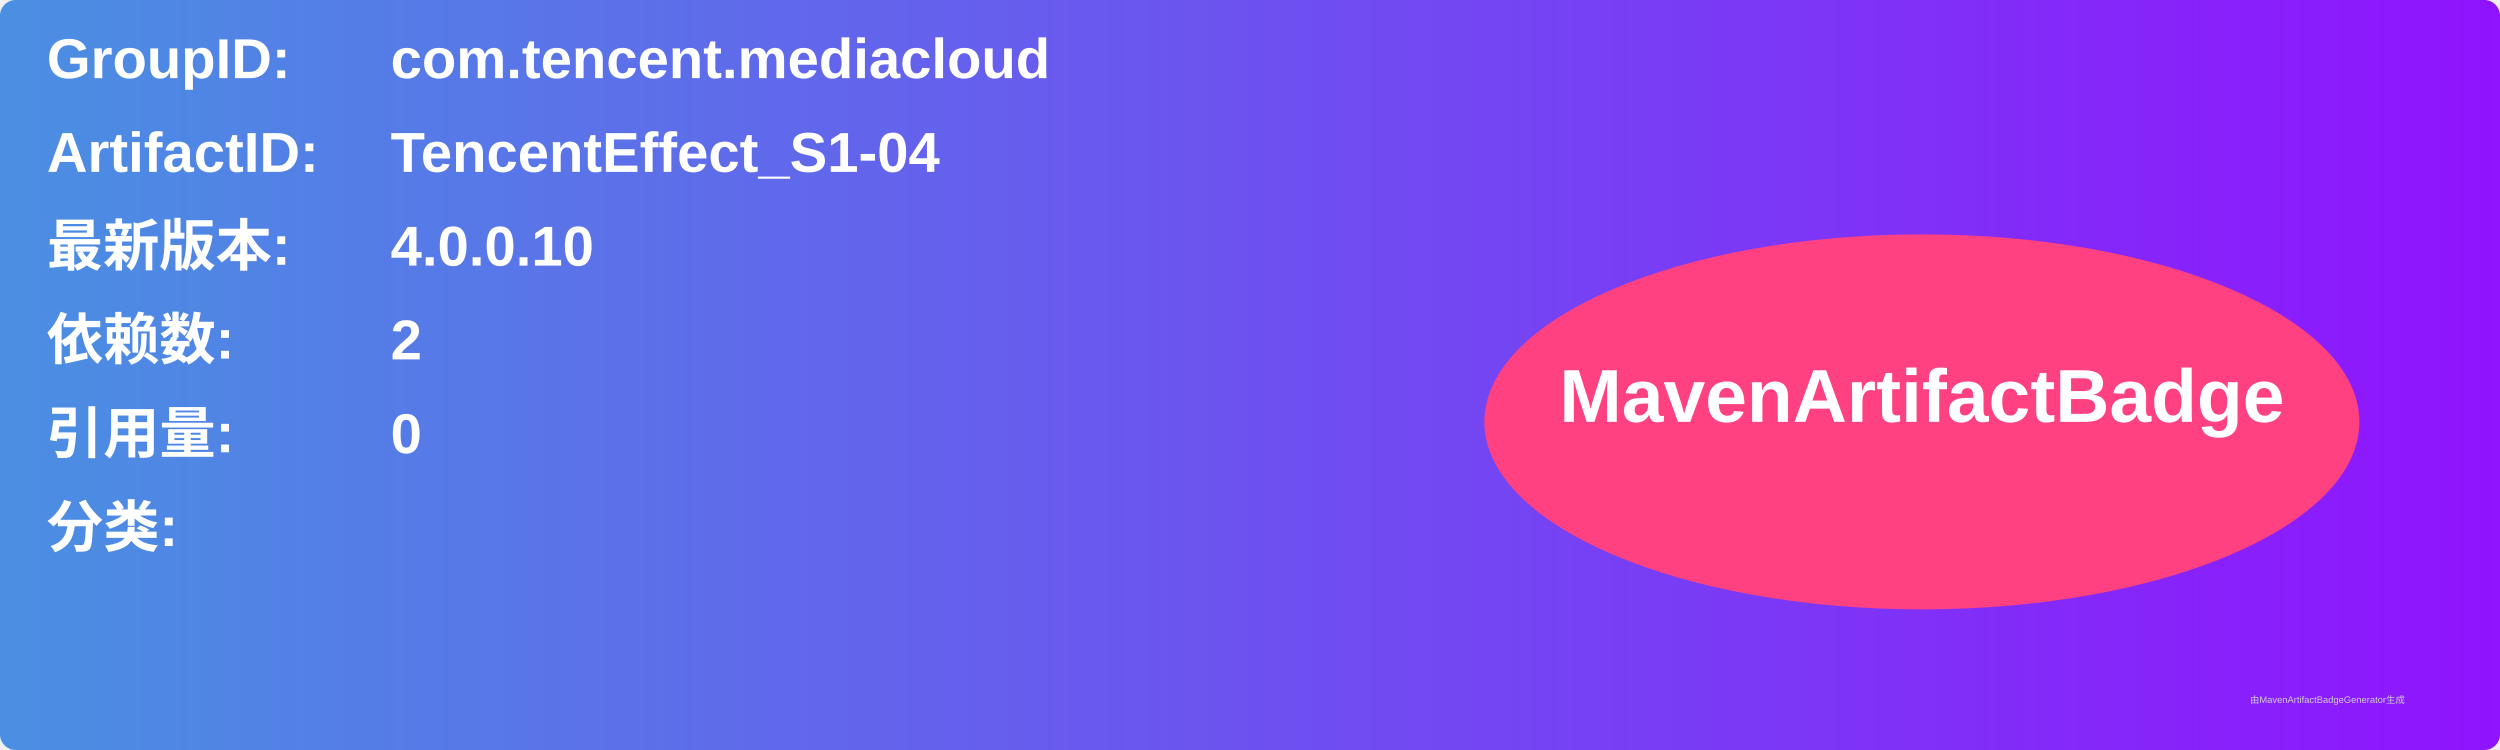
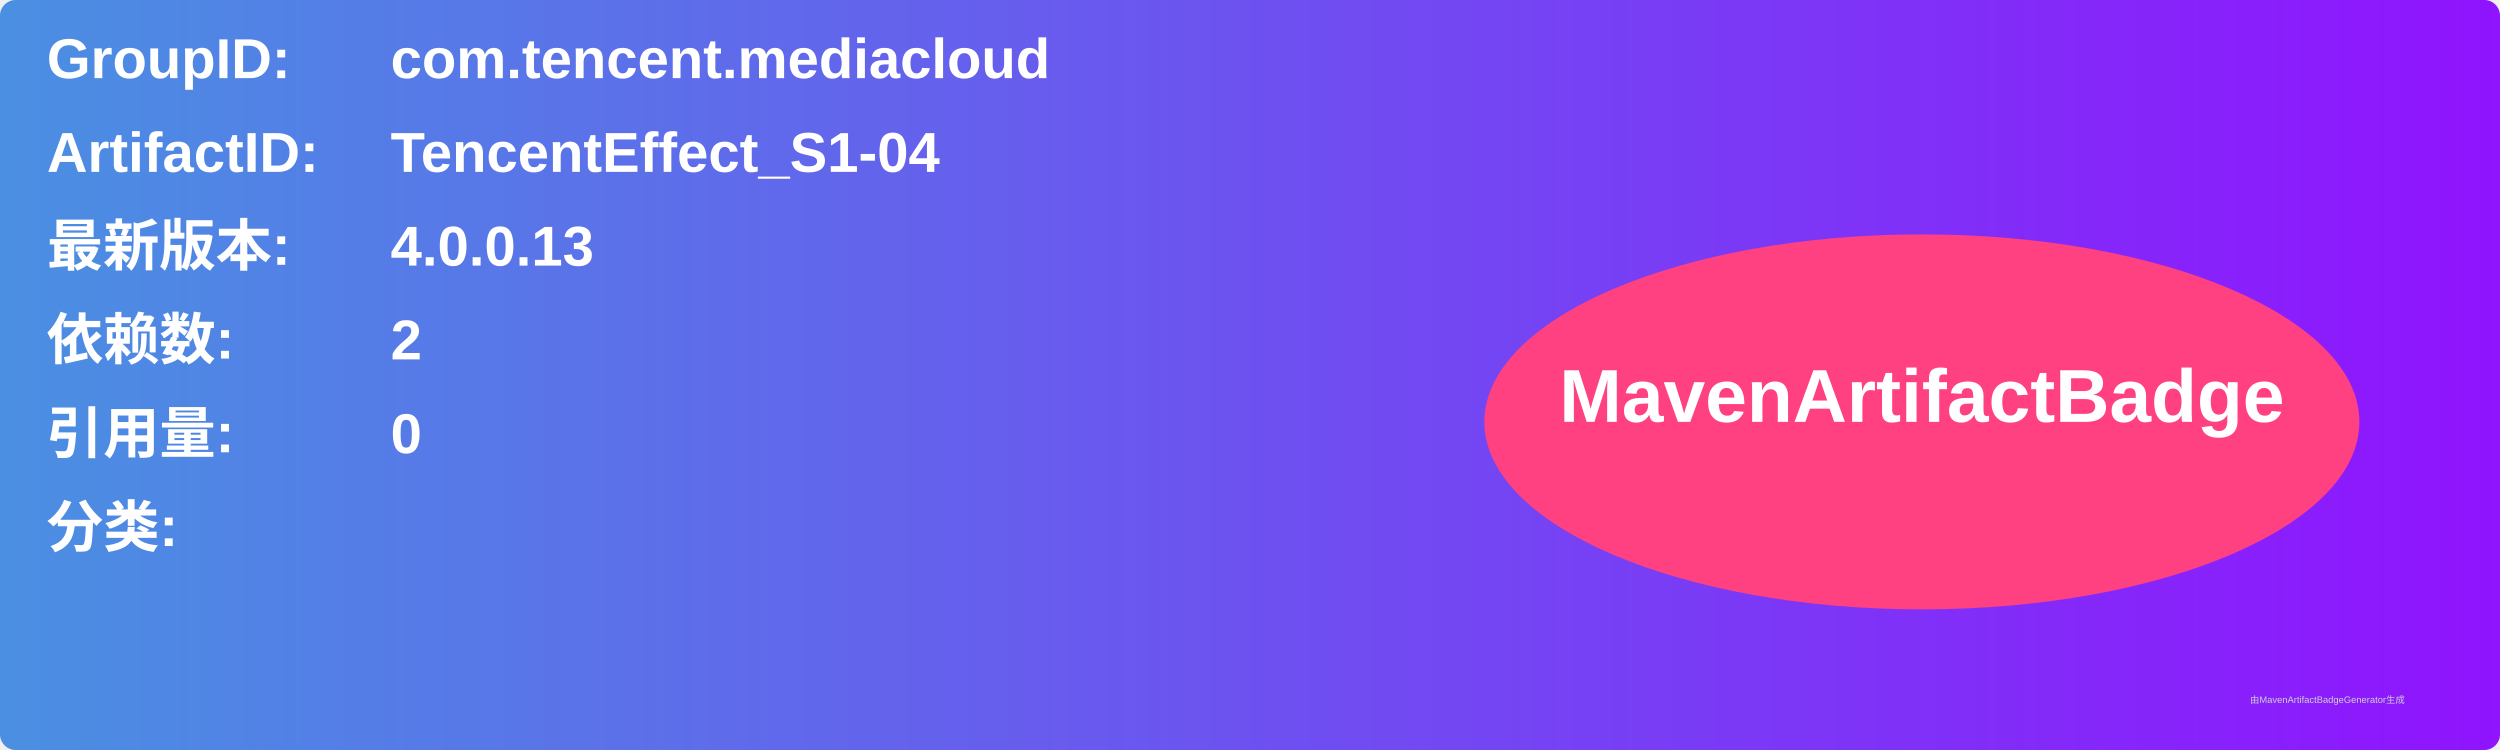
<svg xmlns="http://www.w3.org/2000/svg" width="800" height="240" viewBox="0 0 800 240">
  <linearGradient id="grad" x1="0%" y1="0%" x2="100%" y2="0%">
    <stop offset="0%" stop-color="#4a90e2" />
    <stop offset="100%" stop-color="#9013fe" />
  </linearGradient>
  <rect width="100%" height="100%" rx="5" ry="5" fill="url(#grad)" />
  <g transform="translate(15, 15)">
    <text x="0" y="10" font-family="Arial" font-size="18" fill="white" font-weight="bold" width="260">GroupID:</text>
    <text x="110" y="10" font-family="Arial" font-size="18" fill="white" font-weight="bold" width="460">com.tencent.mediacloud</text>
    <text x="0" y="40" font-family="Arial" font-size="18" fill="white" font-weight="bold" width="260">ArtifactID:</text>
    <text x="110" y="40" font-family="Arial" font-size="18" fill="white" font-weight="bold" width="460">TencentEffect_S1-04</text>
    <text x="0" y="70" font-family="Arial" font-size="18" fill="white" font-weight="bold">最新版本:</text>
    <text x="110" y="70" font-family="Arial" font-size="18" fill="white" font-weight="bold">
-       <tspan font-weight="bold">4.0.0.10</tspan>
+       <tspan font-weight="bold">4.0.0.13</tspan>
    </text>
    <text x="0" y="100" font-family="Arial" font-size="18" fill="white" font-weight="bold">依赖数: </text>
    <text x="110" y="100" font-family="Arial" font-size="18" fill="white">
      <tspan font-weight="bold">2</tspan>
    </text>
    <text x="0" y="130" font-family="Arial" font-size="18" fill="white" font-weight="bold">引用量: </text>
    <text x="110" y="130" font-family="Arial" font-size="18" fill="white">
      <tspan font-weight="bold">0</tspan>
    </text>
    <text x="0" y="160" font-family="Arial" font-size="18" fill="white" font-weight="bold">分类:</text>
    <text x="10" y="190" font-family="Arial" font-size="10" fill="white">
      <tspan font-weight="bold" />
    </text>
    <ellipse cx="600" cy="120" rx="140" ry="60" fill="#ff4081" />
    <text x="600" y="120" text-anchor="middle" font-family="Arial" font-size="24" fill="white" font-weight="bold">MavenArtifactBadge</text>
  </g>
  <text x="720" y="225" font-family="Arial" font-size="3" fill="#d0d0d0">由MavenArtifactBadgeGenerator生成</text>
</svg>
